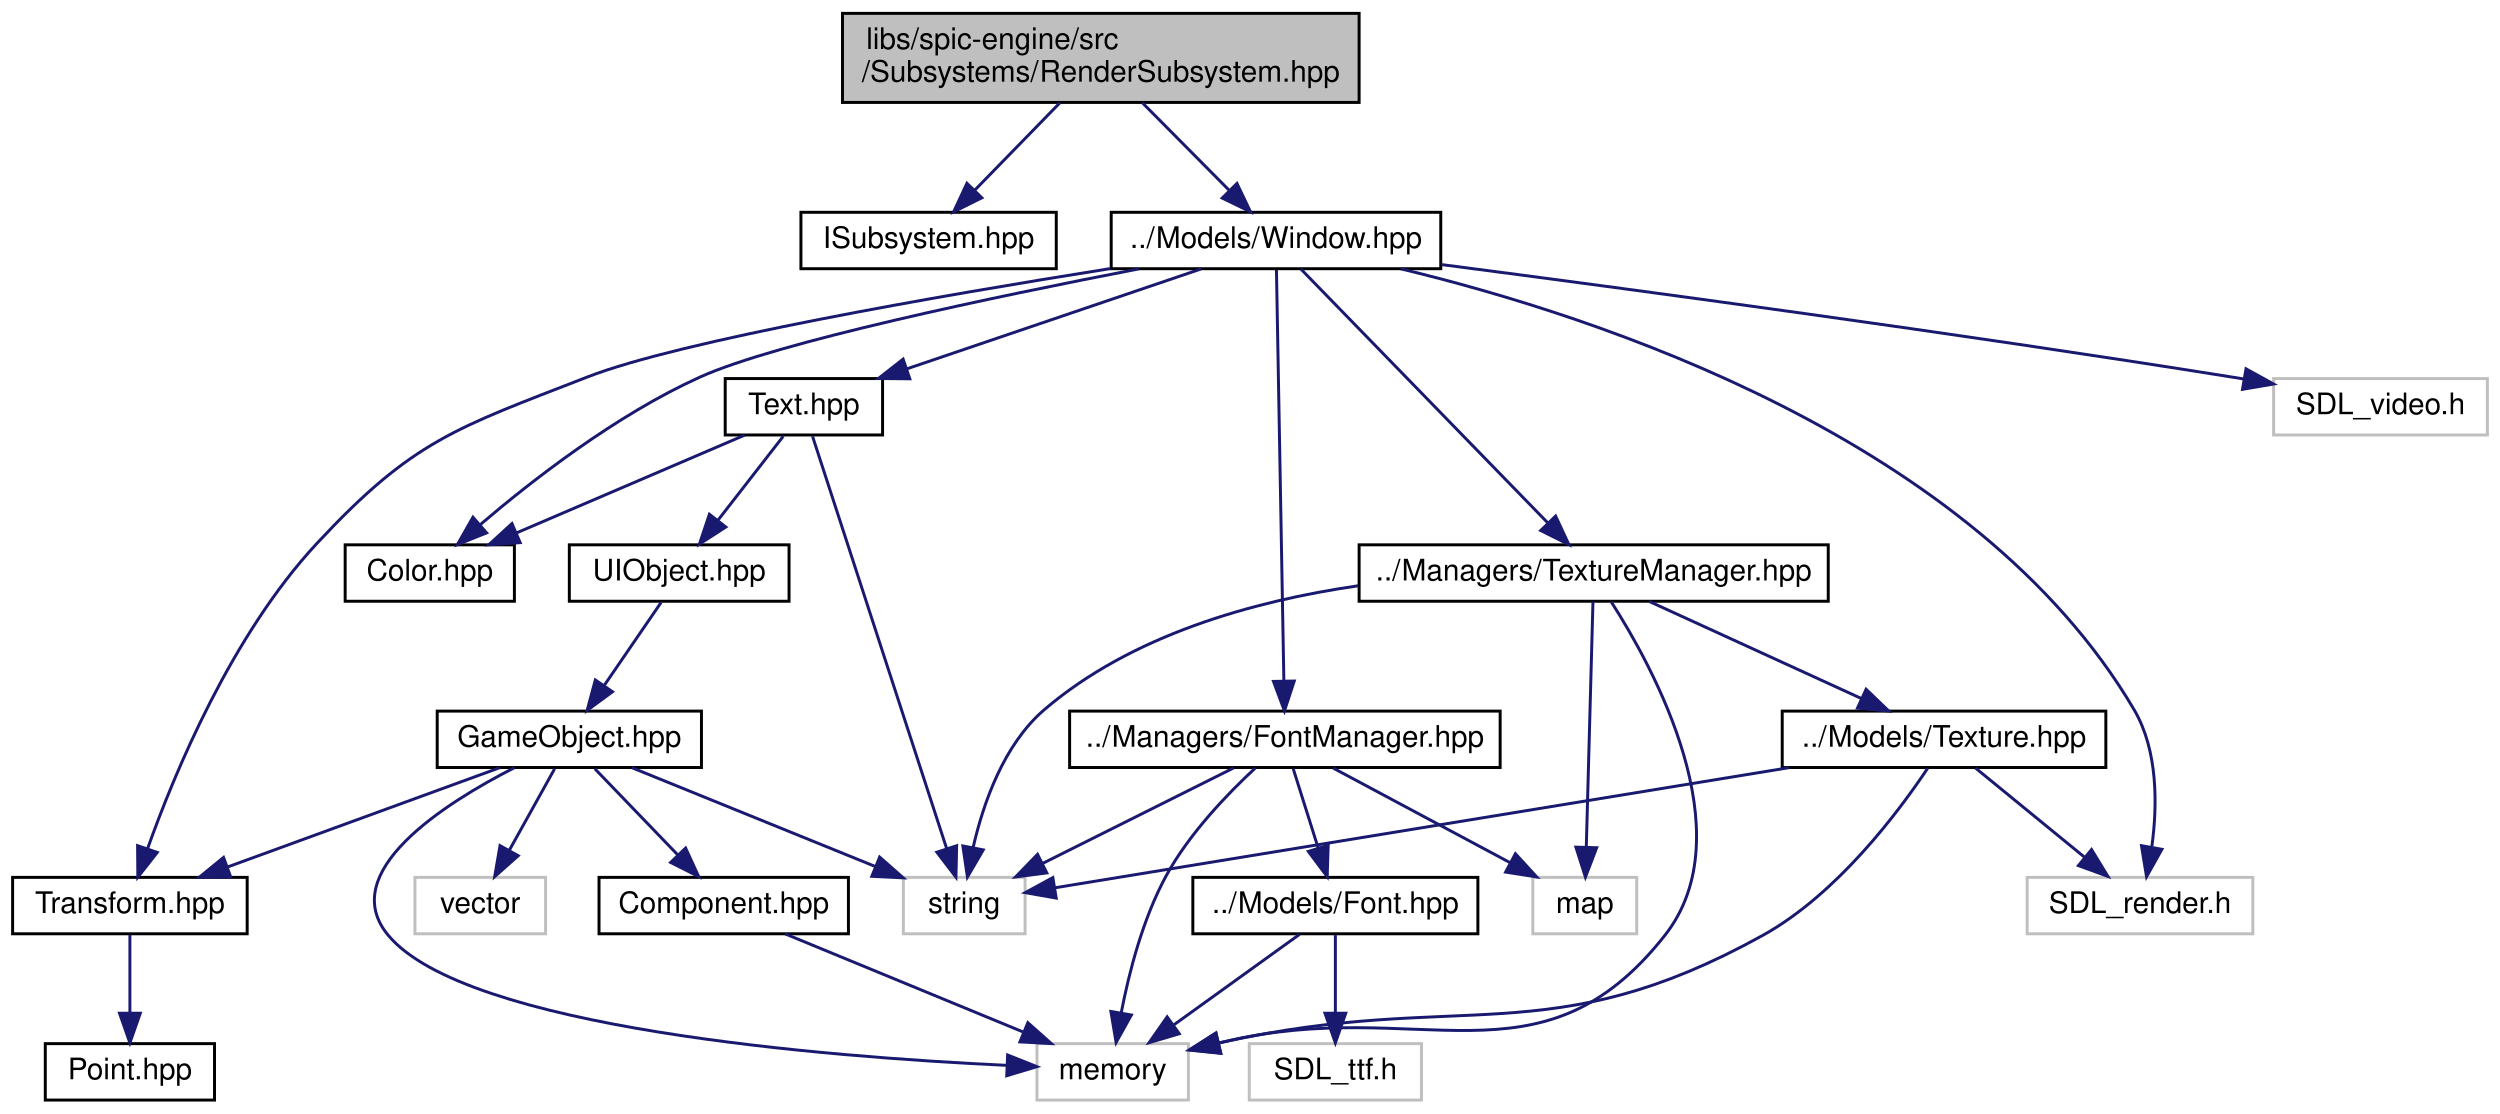
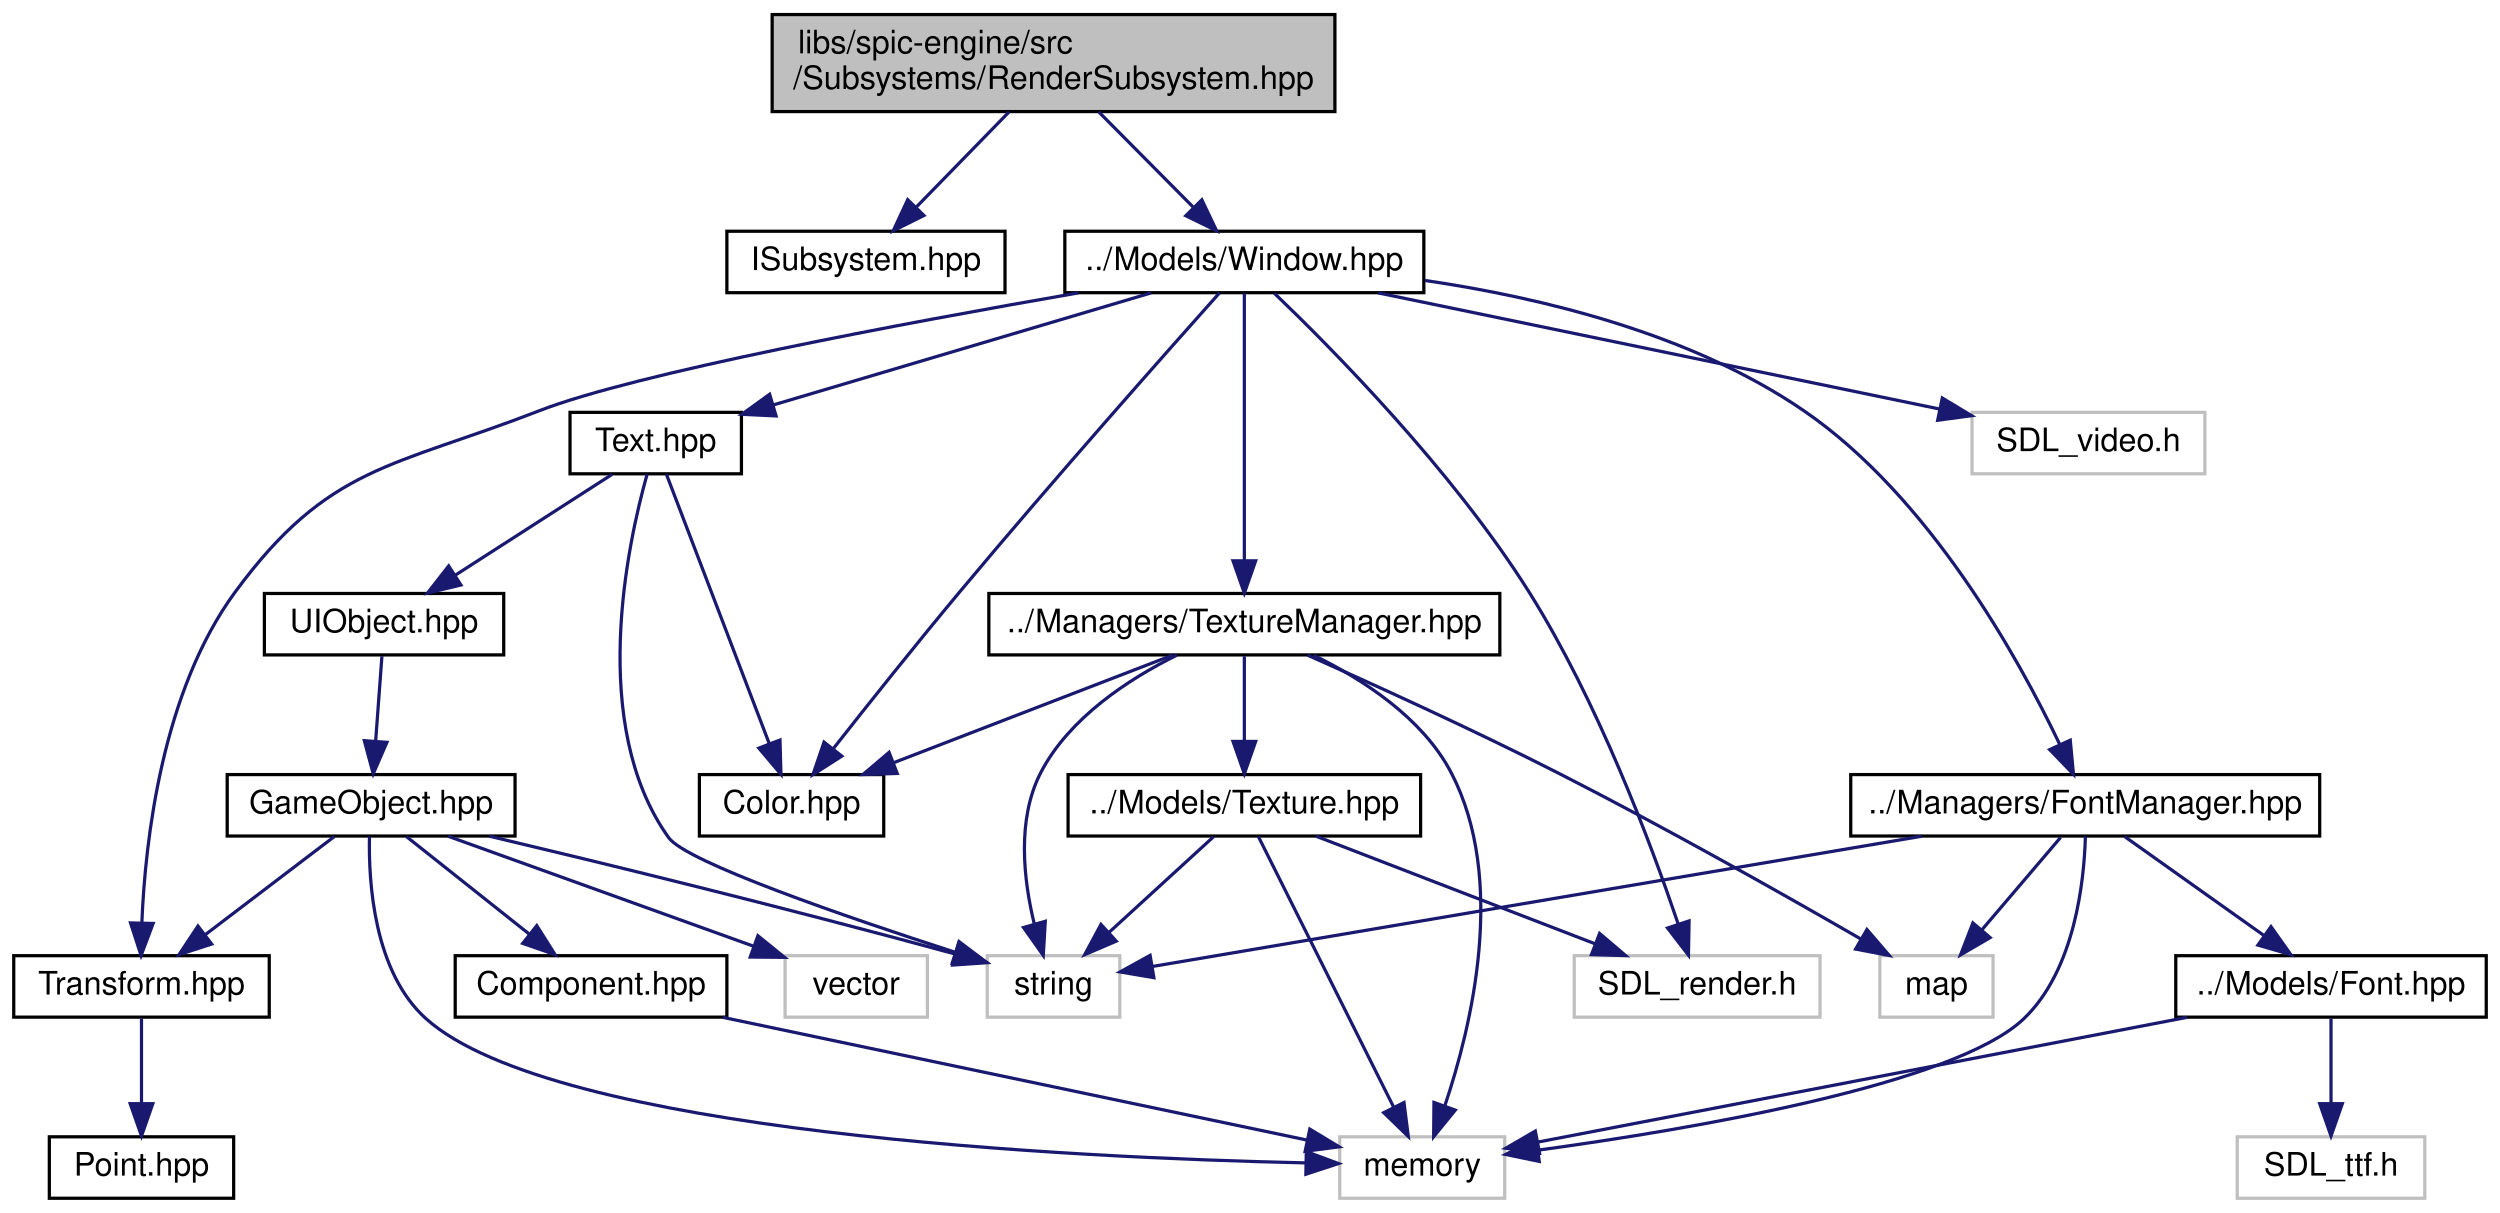
- <svg xmlns="http://www.w3.org/2000/svg" xmlns:xlink="http://www.w3.org/1999/xlink" width="842pt" height="375pt" viewBox="0.00 0.00 841.50 375.00">
+ <svg xmlns="http://www.w3.org/2000/svg" xmlns:xlink="http://www.w3.org/1999/xlink" width="773pt" height="375pt" viewBox="0.00 0.00 772.50 375.00">
  <g id="graph0" class="graph" transform="scale(1 1) rotate(0) translate(4 371)">
    <g id="node1" class="node">
      <g id="a_node1">
        <a xlink:title=" ">
-           <polygon fill="#bfbfbf" stroke="black" points="279.5,-336.5 279.5,-366.5 453.5,-366.5 453.5,-336.5 279.5,-336.5" />
-           <text text-anchor="start" x="287.5" y="-354.5" font-family="Helvetica,sans-Serif" font-size="10.00">libs/spic-engine/src</text>
-           <text text-anchor="middle" x="366.5" y="-343.5" font-family="Helvetica,sans-Serif" font-size="10.00">/Subsystems/RenderSubsystem.hpp</text>
+           <polygon fill="#bfbfbf" stroke="black" points="234.5,-336.5 234.5,-366.5 408.5,-366.5 408.5,-336.5 234.5,-336.5" />
+           <text text-anchor="start" x="242.5" y="-354.5" font-family="Helvetica,sans-Serif" font-size="10.00">libs/spic-engine/src</text>
+           <text text-anchor="middle" x="321.5" y="-343.5" font-family="Helvetica,sans-Serif" font-size="10.00">/Subsystems/RenderSubsystem.hpp</text>
        </a>
      </g>
    </g>
    <g id="node2" class="node">
      <g id="a_node2">
        <a xlink:href="ISubsystem_8hpp.html" target="_top" xlink:title=" ">
-           <polygon fill="none" stroke="black" points="265.5,-280.5 265.5,-299.5 351.5,-299.5 351.5,-280.5 265.5,-280.5" />
-           <text text-anchor="middle" x="308.5" y="-287.5" font-family="Helvetica,sans-Serif" font-size="10.00">ISubsystem.hpp</text>
+           <polygon fill="none" stroke="black" points="220.5,-280.5 220.5,-299.5 306.5,-299.5 306.5,-280.5 220.5,-280.5" />
+           <text text-anchor="middle" x="263.5" y="-287.5" font-family="Helvetica,sans-Serif" font-size="10.00">ISubsystem.hpp</text>
        </a>
      </g>
    </g>
    <g id="edge1" class="edge">
-       <path fill="none" stroke="midnightblue" d="M352.75,-336.4C344.15,-327.58 333.05,-316.18 324.11,-307.02" />
-       <polygon fill="midnightblue" stroke="midnightblue" points="326.43,-304.38 316.94,-299.66 321.41,-309.26 326.43,-304.38" />
+       <path fill="none" stroke="midnightblue" d="M307.75,-336.4C299.15,-327.58 288.05,-316.18 279.11,-307.02" />
+       <polygon fill="midnightblue" stroke="midnightblue" points="281.43,-304.38 271.94,-299.66 276.41,-309.26 281.43,-304.38" />
    </g>
    <g id="node3" class="node">
      <g id="a_node3">
        <a xlink:href="Window_8hpp.html" target="_top" xlink:title=" ">
-           <polygon fill="none" stroke="black" points="370,-280.5 370,-299.5 481,-299.5 481,-280.5 370,-280.5" />
-           <text text-anchor="middle" x="425.5" y="-287.5" font-family="Helvetica,sans-Serif" font-size="10.00">../Models/Window.hpp</text>
+           <polygon fill="none" stroke="black" points="325,-280.5 325,-299.5 436,-299.5 436,-280.5 325,-280.5" />
+           <text text-anchor="middle" x="380.5" y="-287.5" font-family="Helvetica,sans-Serif" font-size="10.00">../Models/Window.hpp</text>
        </a>
      </g>
    </g>
    <g id="edge2" class="edge">
-       <path fill="none" stroke="midnightblue" d="M380.48,-336.4C389.23,-327.58 400.53,-316.18 409.62,-307.02" />
-       <polygon fill="midnightblue" stroke="midnightblue" points="412.36,-309.22 416.91,-299.66 407.39,-304.29 412.36,-309.22" />
+       <path fill="none" stroke="midnightblue" d="M335.48,-336.4C344.23,-327.58 355.53,-316.18 364.62,-307.02" />
+       <polygon fill="midnightblue" stroke="midnightblue" points="367.36,-309.22 371.91,-299.66 362.39,-304.29 367.36,-309.22" />
    </g>
    <g id="node4" class="node">
      <g id="a_node4">
        <a xlink:href="Color_8hpp.html" target="_top" xlink:title=" ">
-           <polygon fill="none" stroke="black" points="112,-168.5 112,-187.5 169,-187.5 169,-168.5 112,-168.5" />
-           <text text-anchor="middle" x="140.5" y="-175.5" font-family="Helvetica,sans-Serif" font-size="10.00">Color.hpp</text>
+           <polygon fill="none" stroke="black" points="212,-112.5 212,-131.5 269,-131.5 269,-112.5 212,-112.5" />
+           <text text-anchor="middle" x="240.5" y="-119.5" font-family="Helvetica,sans-Serif" font-size="10.00">Color.hpp</text>
        </a>
      </g>
    </g>
    <g id="edge3" class="edge">
-       <path fill="none" stroke="midnightblue" d="M379.24,-280.43C330.57,-271.04 257.5,-255.74 231.5,-244 203.22,-231.23 174.77,-209.07 157.4,-194.22" />
-       <polygon fill="midnightblue" stroke="midnightblue" points="159.64,-191.53 149.81,-187.59 155.04,-196.8 159.64,-191.53" />
+       <path fill="none" stroke="midnightblue" d="M372.84,-280.46C357.41,-263.19 321.57,-222.81 292.5,-188 278.95,-171.78 263.91,-152.88 253.51,-139.65" />
+       <polygon fill="midnightblue" stroke="midnightblue" points="256.04,-137.21 247.12,-131.51 250.54,-141.53 256.04,-137.21" />
    </g>
    <g id="node5" class="node">
      <g id="a_node5">
        <a xlink:href="Text_8hpp.html" target="_top" xlink:title=" ">
-           <polygon fill="none" stroke="black" points="240,-224.5 240,-243.5 293,-243.5 293,-224.5 240,-224.5" />
-           <text text-anchor="middle" x="266.5" y="-231.5" font-family="Helvetica,sans-Serif" font-size="10.00">Text.hpp</text>
+           <polygon fill="none" stroke="black" points="172,-224.5 172,-243.5 225,-243.5 225,-224.5 172,-224.5" />
+           <text text-anchor="middle" x="198.5" y="-231.5" font-family="Helvetica,sans-Serif" font-size="10.00">Text.hpp</text>
        </a>
      </g>
    </g>
    <g id="edge4" class="edge">
-       <path fill="none" stroke="midnightblue" d="M400.31,-280.44C373.56,-271.36 331.1,-256.94 301.19,-246.78" />
-       <polygon fill="midnightblue" stroke="midnightblue" points="302.17,-243.42 291.58,-243.52 299.92,-250.05 302.17,-243.42" />
+       <path fill="none" stroke="midnightblue" d="M351.66,-280.44C320.01,-271.05 269.13,-255.95 234.78,-245.77" />
+       <polygon fill="midnightblue" stroke="midnightblue" points="235.71,-242.39 225.13,-242.9 233.72,-249.1 235.71,-242.39" />
    </g>
    <g id="node10" class="node">
      <g id="a_node10">
        <a xlink:href="Transform_8hpp.html" target="_top" xlink:title=" ">
          <polygon fill="none" stroke="black" points="0,-56.5 0,-75.5 79,-75.5 79,-56.5 0,-56.5" />
          <text text-anchor="middle" x="39.5" y="-63.5" font-family="Helvetica,sans-Serif" font-size="10.00">Transform.hpp</text>
        </a>
      </g>
    </g>
    <g id="edge16" class="edge">
-       <path fill="none" stroke="midnightblue" d="M369.82,-280.56C311.77,-271.34 224.94,-256.25 193.5,-244 149.25,-226.76 134.86,-222.76 102.5,-188 73.7,-157.06 54.43,-110.44 45.41,-85.05" />
-       <polygon fill="midnightblue" stroke="midnightblue" points="48.71,-83.9 42.17,-75.57 42.09,-86.17 48.71,-83.9" />
+       <path fill="none" stroke="midnightblue" d="M329.21,-280.45C274.69,-270.99 192.31,-255.58 162.5,-244 117.17,-226.4 97.32,-227.17 68.5,-188 45.85,-157.22 40.66,-111.2 39.61,-85.7" />
+       <polygon fill="midnightblue" stroke="midnightblue" points="43.1,-85.47 39.37,-75.56 36.11,-85.63 43.1,-85.47" />
    </g>
    <g id="node14" class="node">
      <g id="a_node14">
        <a xlink:href="FontManager_8hpp.html" target="_top" xlink:title=" ">
-           <polygon fill="none" stroke="black" points="356,-112.5 356,-131.5 501,-131.5 501,-112.5 356,-112.5" />
-           <text text-anchor="middle" x="428.5" y="-119.5" font-family="Helvetica,sans-Serif" font-size="10.00">../Managers/FontManager.hpp</text>
+           <polygon fill="none" stroke="black" points="568,-112.5 568,-131.5 713,-131.5 713,-112.5 568,-112.5" />
+           <text text-anchor="middle" x="640.5" y="-119.5" font-family="Helvetica,sans-Serif" font-size="10.00">../Managers/FontManager.hpp</text>
        </a>
      </g>
    </g>
    <g id="edge17" class="edge">
-       <path fill="none" stroke="midnightblue" d="M425.66,-280.08C426.13,-253.95 427.52,-177.21 428.16,-141.58" />
-       <polygon fill="midnightblue" stroke="midnightblue" points="431.66,-141.63 428.35,-131.57 424.66,-141.5 431.66,-141.63" />
+       <path fill="none" stroke="midnightblue" d="M436.35,-284.28C472.38,-278.99 518.82,-267.78 553.5,-244 592.31,-217.39 619.88,-167.53 632.6,-140.87" />
+       <polygon fill="midnightblue" stroke="midnightblue" points="635.87,-142.14 636.87,-131.6 629.51,-139.22 635.87,-142.14" />
    </g>
    <g id="node18" class="node">
      <g id="a_node18">
        <a xlink:href="TextureManager_8hpp.html" target="_top" xlink:title=" ">
-           <polygon fill="none" stroke="black" points="453.5,-168.5 453.5,-187.5 611.5,-187.5 611.5,-168.5 453.5,-168.5" />
-           <text text-anchor="middle" x="532.5" y="-175.5" font-family="Helvetica,sans-Serif" font-size="10.00">../Managers/TextureManager.hpp</text>
+           <polygon fill="none" stroke="black" points="301.5,-168.5 301.5,-187.5 459.5,-187.5 459.5,-168.5 301.5,-168.5" />
+           <text text-anchor="middle" x="380.5" y="-175.5" font-family="Helvetica,sans-Serif" font-size="10.00">../Managers/TextureManager.hpp</text>
        </a>
      </g>
    </g>
    <g id="edge24" class="edge">
-       <path fill="none" stroke="midnightblue" d="M433.9,-280.37C451.79,-261.97 493.91,-218.67 516.89,-195.05" />
-       <polygon fill="midnightblue" stroke="midnightblue" points="519.68,-197.2 524.14,-187.59 514.66,-192.32 519.68,-197.2" />
+       <path fill="none" stroke="midnightblue" d="M380.5,-280.37C380.5,-262.62 380.5,-221.67 380.5,-197.6" />
+       <polygon fill="midnightblue" stroke="midnightblue" points="384,-197.59 380.5,-187.59 377,-197.59 384,-197.59" />
    </g>
    <g id="node20" class="node">
      <g id="a_node20">
        <a xlink:title=" ">
-           <polygon fill="none" stroke="#bfbfbf" points="678.5,-56.5 678.5,-75.5 754.5,-75.5 754.5,-56.5 678.5,-56.5" />
-           <text text-anchor="middle" x="716.5" y="-63.5" font-family="Helvetica,sans-Serif" font-size="10.00">SDL_render.h</text>
-         </a>
-       </g>
-     </g>
-     <g id="edge32" class="edge">
-       <path fill="none" stroke="midnightblue" d="M467.49,-280.47C533.85,-264.48 660.9,-223.03 714.5,-132 722.64,-118.17 722.36,-99.65 720.5,-85.92" />
-       <polygon fill="midnightblue" stroke="midnightblue" points="723.88,-84.96 718.71,-75.72 716.99,-86.17 723.88,-84.96" />
+           <polygon fill="none" stroke="#bfbfbf" points="482.5,-56.5 482.5,-75.5 558.5,-75.5 558.5,-56.5 482.5,-56.5" />
+           <text text-anchor="middle" x="520.5" y="-63.5" font-family="Helvetica,sans-Serif" font-size="10.00">SDL_render.h</text>
+         </a>
+       </g>
+     </g>
+     <g id="edge33" class="edge">
+       <path fill="none" stroke="midnightblue" d="M389.79,-280.31C407.12,-263.71 444.73,-225.8 468.5,-188 489.82,-154.09 506.31,-109.93 514.6,-85.43" />
+       <polygon fill="midnightblue" stroke="midnightblue" points="518.01,-86.25 517.82,-75.66 511.36,-84.06 518.01,-86.25" />
    </g>
    <g id="node21" class="node">
      <g id="a_node21">
        <a xlink:title=" ">
-           <polygon fill="none" stroke="#bfbfbf" points="761.5,-224.5 761.5,-243.5 833.5,-243.5 833.5,-224.5 761.5,-224.5" />
-           <text text-anchor="middle" x="797.5" y="-231.5" font-family="Helvetica,sans-Serif" font-size="10.00">SDL_video.h</text>
-         </a>
-       </g>
-     </g>
-     <g id="edge33" class="edge">
-       <path fill="none" stroke="midnightblue" d="M481.15,-281.9C545.42,-273.54 654.28,-258.9 747.5,-244 748.77,-243.8 750.07,-243.59 751.37,-243.37" />
-       <polygon fill="midnightblue" stroke="midnightblue" points="752.2,-246.78 761.48,-241.66 751.03,-239.88 752.2,-246.78" />
+           <polygon fill="none" stroke="#bfbfbf" points="605.5,-224.5 605.5,-243.5 677.5,-243.5 677.5,-224.5 605.5,-224.5" />
+           <text text-anchor="middle" x="641.5" y="-231.5" font-family="Helvetica,sans-Serif" font-size="10.00">SDL_video.h</text>
+         </a>
+       </g>
+     </g>
+     <g id="edge34" class="edge">
+       <path fill="none" stroke="midnightblue" d="M421.86,-280.44C469.09,-270.67 546.18,-254.72 595.34,-244.55" />
+       <polygon fill="midnightblue" stroke="midnightblue" points="596.3,-247.93 605.38,-242.47 594.88,-241.07 596.3,-247.93" />
    </g>
    <g id="edge14" class="edge">
-       <path fill="none" stroke="midnightblue" d="M246.53,-224.44C225.89,-215.6 193.44,-201.69 169.87,-191.59" />
-       <polygon fill="midnightblue" stroke="midnightblue" points="170.94,-188.24 160.37,-187.52 168.18,-194.67 170.94,-188.24" />
+       <path fill="none" stroke="midnightblue" d="M201.8,-224.37C208.63,-206.46 224.49,-164.92 233.65,-140.95" />
+       <polygon fill="midnightblue" stroke="midnightblue" points="236.92,-142.18 237.22,-131.59 230.38,-139.69 236.92,-142.18" />
    </g>
    <g id="node6" class="node">
      <g id="a_node6">
        <a xlink:href="UIObject_8hpp.html" target="_top" xlink:title=" ">
-           <polygon fill="none" stroke="black" points="187.5,-168.5 187.5,-187.5 261.5,-187.5 261.5,-168.5 187.5,-168.5" />
-           <text text-anchor="middle" x="224.5" y="-175.5" font-family="Helvetica,sans-Serif" font-size="10.00">UIObject.hpp</text>
+           <polygon fill="none" stroke="black" points="77.5,-168.5 77.5,-187.5 151.5,-187.5 151.5,-168.5 77.5,-168.5" />
+           <text text-anchor="middle" x="114.5" y="-175.5" font-family="Helvetica,sans-Serif" font-size="10.00">UIObject.hpp</text>
        </a>
      </g>
    </g>
    <g id="edge5" class="edge">
-       <path fill="none" stroke="midnightblue" d="M259.56,-224.08C253.57,-216.38 244.75,-205.03 237.45,-195.65" />
-       <polygon fill="midnightblue" stroke="midnightblue" points="240.21,-193.5 231.31,-187.75 234.68,-197.79 240.21,-193.5" />
+       <path fill="none" stroke="midnightblue" d="M185,-224.32C171.9,-215.9 151.79,-202.97 136.39,-193.07" />
+       <polygon fill="midnightblue" stroke="midnightblue" points="138.27,-190.12 127.96,-187.65 134.48,-196.01 138.27,-190.12" />
    </g>
    <g id="node12" class="node">
      <g id="a_node12">
        <a xlink:title=" ">
-           <polygon fill="none" stroke="#bfbfbf" points="300,-56.5 300,-75.5 341,-75.5 341,-56.5 300,-56.5" />
-           <text text-anchor="middle" x="320.5" y="-63.5" font-family="Helvetica,sans-Serif" font-size="10.00">string</text>
+           <polygon fill="none" stroke="#bfbfbf" points="301,-56.5 301,-75.5 342,-75.5 342,-56.5 301,-56.5" />
+           <text text-anchor="middle" x="321.5" y="-63.5" font-family="Helvetica,sans-Serif" font-size="10.00">string</text>
        </a>
      </g>
    </g>
    <g id="edge15" class="edge">
-       <path fill="none" stroke="midnightblue" d="M269.4,-224.08C277.94,-197.83 303.08,-120.55 314.61,-85.12" />
-       <polygon fill="midnightblue" stroke="midnightblue" points="317.95,-86.16 317.71,-75.57 311.29,-83.99 317.95,-86.16" />
+       <path fill="none" stroke="midnightblue" d="M195.84,-224.37C189.82,-203 177.55,-146.87 202.5,-112 207.9,-104.45 257.53,-87.41 290.96,-76.6" />
+       <polygon fill="midnightblue" stroke="midnightblue" points="292.3,-79.85 300.75,-73.46 290.16,-73.18 292.3,-79.85" />
    </g>
    <g id="node7" class="node">
      <g id="a_node7">
        <a xlink:href="GameObject_8hpp.html" target="_top" xlink:title=" ">
-           <polygon fill="none" stroke="black" points="143,-112.5 143,-131.5 232,-131.5 232,-112.5 143,-112.5" />
-           <text text-anchor="middle" x="187.5" y="-119.5" font-family="Helvetica,sans-Serif" font-size="10.00">GameObject.hpp</text>
+           <polygon fill="none" stroke="black" points="66,-112.5 66,-131.5 155,-131.5 155,-112.5 66,-112.5" />
+           <text text-anchor="middle" x="110.5" y="-119.5" font-family="Helvetica,sans-Serif" font-size="10.00">GameObject.hpp</text>
        </a>
      </g>
    </g>
    <g id="edge6" class="edge">
-       <path fill="none" stroke="midnightblue" d="M218.39,-168.08C213.22,-160.53 205.65,-149.49 199.31,-140.23" />
-       <polygon fill="midnightblue" stroke="midnightblue" points="202.04,-138.02 193.5,-131.75 196.26,-141.98 202.04,-138.02" />
+       <path fill="none" stroke="midnightblue" d="M113.84,-168.08C113.32,-161.01 112.56,-150.86 111.91,-141.99" />
+       <polygon fill="midnightblue" stroke="midnightblue" points="115.38,-141.47 111.15,-131.75 108.4,-141.98 115.38,-141.47" />
    </g>
    <g id="node8" class="node">
      <g id="a_node8">
        <a xlink:href="Component_8hpp.html" target="_top" xlink:title=" ">
-           <polygon fill="none" stroke="black" points="197.5,-56.5 197.5,-75.5 281.5,-75.5 281.5,-56.5 197.5,-56.5" />
-           <text text-anchor="middle" x="239.5" y="-63.5" font-family="Helvetica,sans-Serif" font-size="10.00">Component.hpp</text>
+           <polygon fill="none" stroke="black" points="136.5,-56.5 136.5,-75.5 220.5,-75.5 220.5,-56.5 136.5,-56.5" />
+           <text text-anchor="middle" x="178.5" y="-63.5" font-family="Helvetica,sans-Serif" font-size="10.00">Component.hpp</text>
        </a>
      </g>
    </g>
    <g id="edge7" class="edge">
-       <path fill="none" stroke="midnightblue" d="M196.09,-112.08C203.66,-104.22 214.88,-92.57 224.01,-83.08" />
-       <polygon fill="midnightblue" stroke="midnightblue" points="226.66,-85.38 231.07,-75.75 221.62,-80.53 226.66,-85.38" />
+       <path fill="none" stroke="midnightblue" d="M121.43,-112.32C131.67,-104.18 147.22,-91.84 159.5,-82.09" />
+       <polygon fill="midnightblue" stroke="midnightblue" points="161.72,-84.79 167.38,-75.83 157.37,-79.31 161.72,-84.79" />
    </g>
    <g id="node9" class="node">
      <g id="a_node9">
        <a xlink:title=" ">
-           <polygon fill="none" stroke="#bfbfbf" points="345,-0.5 345,-19.5 396,-19.5 396,-0.5 345,-0.5" />
-           <text text-anchor="middle" x="370.5" y="-7.5" font-family="Helvetica,sans-Serif" font-size="10.00">memory</text>
+           <polygon fill="none" stroke="#bfbfbf" points="410,-0.5 410,-19.5 461,-19.5 461,-0.5 410,-0.5" />
+           <text text-anchor="middle" x="435.5" y="-7.5" font-family="Helvetica,sans-Serif" font-size="10.00">memory</text>
        </a>
      </g>
    </g>
    <g id="edge13" class="edge">
-       <path fill="none" stroke="midnightblue" d="M169.05,-112.47C145.25,-100.33 108.88,-77.17 126.5,-56 152.56,-24.69 273.31,-15.08 334.6,-12.2" />
-       <polygon fill="midnightblue" stroke="midnightblue" points="335.12,-15.68 344.96,-11.75 334.82,-8.69 335.12,-15.68" />
+       <path fill="none" stroke="midnightblue" d="M109.99,-112.32C109.68,-98.23 111.33,-70.47 127.5,-56 167.03,-20.62 327.1,-13.04 399.56,-11.43" />
+       <polygon fill="midnightblue" stroke="midnightblue" points="399.66,-14.93 409.59,-11.23 399.52,-7.93 399.66,-14.93" />
    </g>
    <g id="edge9" class="edge">
-       <path fill="none" stroke="midnightblue" d="M164.05,-112.44C139.37,-103.44 100.31,-89.19 72.52,-79.05" />
-       <polygon fill="midnightblue" stroke="midnightblue" points="73.44,-75.66 62.84,-75.52 71.04,-82.23 73.44,-75.66" />
+       <path fill="none" stroke="midnightblue" d="M99.09,-112.32C88.39,-104.18 72.16,-91.84 59.34,-82.09" />
+       <polygon fill="midnightblue" stroke="midnightblue" points="61.19,-79.1 51.11,-75.83 56.96,-84.67 61.19,-79.1" />
    </g>
    <g id="edge11" class="edge">
-       <path fill="none" stroke="midnightblue" d="M208.57,-112.44C230.69,-103.46 265.64,-89.27 290.6,-79.14" />
-       <polygon fill="midnightblue" stroke="midnightblue" points="292.01,-82.34 299.96,-75.34 289.38,-75.86 292.01,-82.34" />
+       <path fill="none" stroke="midnightblue" d="M147.03,-112.46C181.68,-104.24 235.41,-91.18 291.18,-75.99" />
+       <polygon fill="midnightblue" stroke="midnightblue" points="292.16,-79.35 300.88,-73.33 290.31,-72.6 292.16,-79.35" />
    </g>
    <g id="node13" class="node">
      <g id="a_node13">
        <a xlink:title=" ">
-           <polygon fill="none" stroke="#bfbfbf" points="135.5,-56.5 135.5,-75.5 179.5,-75.5 179.5,-56.5 135.5,-56.5" />
-           <text text-anchor="middle" x="157.5" y="-63.5" font-family="Helvetica,sans-Serif" font-size="10.00">vector</text>
+           <polygon fill="none" stroke="#bfbfbf" points="238.5,-56.5 238.5,-75.5 282.5,-75.5 282.5,-56.5 238.5,-56.5" />
+           <text text-anchor="middle" x="260.5" y="-63.5" font-family="Helvetica,sans-Serif" font-size="10.00">vector</text>
        </a>
      </g>
    </g>
    <g id="edge12" class="edge">
-       <path fill="none" stroke="midnightblue" d="M182.55,-112.08C178.4,-104.61 172.35,-93.72 167.23,-84.52" />
-       <polygon fill="midnightblue" stroke="midnightblue" points="170.28,-82.79 162.36,-75.75 164.16,-86.19 170.28,-82.79" />
+       <path fill="none" stroke="midnightblue" d="M134.27,-112.44C159.84,-103.24 200.62,-88.56 228.88,-78.38" />
+       <polygon fill="midnightblue" stroke="midnightblue" points="230.09,-81.67 238.31,-74.99 227.72,-75.08 230.09,-81.67" />
    </g>
    <g id="edge8" class="edge">
-       <path fill="none" stroke="midnightblue" d="M260.26,-56.44C281.82,-47.56 315.76,-33.56 340.29,-23.45" />
-       <polygon fill="midnightblue" stroke="midnightblue" points="341.93,-26.56 349.84,-19.52 339.26,-20.09 341.93,-26.56" />
+       <path fill="none" stroke="midnightblue" d="M219.22,-56.44C269.07,-45.97 352.66,-28.41 400,-18.46" />
+       <polygon fill="midnightblue" stroke="midnightblue" points="400.74,-21.88 409.81,-16.4 399.3,-15.03 400.74,-21.88" />
    </g>
    <g id="node11" class="node">
      <g id="a_node11">
        <a xlink:href="Point_8hpp.html" target="_top" xlink:title=" ">
          <polygon fill="none" stroke="black" points="11,-0.5 11,-19.5 68,-19.5 68,-0.5 11,-0.5" />
          <text text-anchor="middle" x="39.5" y="-7.5" font-family="Helvetica,sans-Serif" font-size="10.00">Point.hpp</text>
        </a>
      </g>
    </g>
    <g id="edge10" class="edge">
      <path fill="none" stroke="midnightblue" d="M39.5,-56.08C39.5,-49.01 39.5,-38.86 39.5,-29.99" />
      <polygon fill="midnightblue" stroke="midnightblue" points="43,-29.75 39.5,-19.75 36,-29.75 43,-29.75" />
    </g>
    <g id="edge22" class="edge">
-       <path fill="none" stroke="midnightblue" d="M418.53,-112.32C409.44,-103.9 396.29,-90.32 388.5,-76 380.63,-61.54 375.97,-43.35 373.38,-29.89" />
-       <polygon fill="midnightblue" stroke="midnightblue" points="376.8,-29.15 371.65,-19.89 369.9,-30.34 376.8,-29.15" />
+       <path fill="none" stroke="midnightblue" d="M640.56,-112.46C640.18,-98.57 637.32,-71.1 621.5,-56 600.17,-35.65 519.02,-21.89 471.24,-15.36" />
+       <polygon fill="midnightblue" stroke="midnightblue" points="471.68,-11.89 461.3,-14.04 470.75,-18.83 471.68,-11.89" />
    </g>
    <g id="edge23" class="edge">
-       <path fill="none" stroke="midnightblue" d="M411.15,-112.32C393.83,-103.66 366.98,-90.24 347,-80.25" />
-       <polygon fill="midnightblue" stroke="midnightblue" points="348.32,-77 337.81,-75.65 345.19,-83.26 348.32,-77" />
+       <path fill="none" stroke="midnightblue" d="M589.95,-112.44C523.08,-101.12 407.28,-81.52 352.25,-72.2" />
+       <polygon fill="midnightblue" stroke="midnightblue" points="352.53,-68.7 342.08,-70.48 351.36,-75.6 352.53,-68.7" />
    </g>
    <g id="node15" class="node">
      <g id="a_node15">
        <a xlink:href="libs_2spic-engine_2src_2Models_2Font_8hpp.html" target="_top" xlink:title=" ">
-           <polygon fill="none" stroke="black" points="397.5,-56.5 397.5,-75.5 493.5,-75.5 493.5,-56.5 397.5,-56.5" />
-           <text text-anchor="middle" x="445.5" y="-63.5" font-family="Helvetica,sans-Serif" font-size="10.00">../Models/Font.hpp</text>
+           <polygon fill="none" stroke="black" points="668.5,-56.5 668.5,-75.5 764.5,-75.5 764.5,-56.5 668.5,-56.5" />
+           <text text-anchor="middle" x="716.5" y="-63.5" font-family="Helvetica,sans-Serif" font-size="10.00">../Models/Font.hpp</text>
        </a>
      </g>
    </g>
    <g id="edge18" class="edge">
-       <path fill="none" stroke="midnightblue" d="M431.31,-112.08C433.58,-104.85 436.87,-94.41 439.71,-85.4" />
-       <polygon fill="midnightblue" stroke="midnightblue" points="443.08,-86.34 442.75,-75.75 436.4,-84.24 443.08,-86.34" />
+       <path fill="none" stroke="midnightblue" d="M652.71,-112.32C664.28,-104.11 681.88,-91.6 695.66,-81.81" />
+       <polygon fill="midnightblue" stroke="midnightblue" points="697.94,-84.48 704.07,-75.83 693.89,-78.77 697.94,-84.48" />
    </g>
    <g id="node17" class="node">
      <g id="a_node17">
        <a xlink:title=" ">
-           <polygon fill="none" stroke="#bfbfbf" points="512,-56.5 512,-75.5 547,-75.5 547,-56.5 512,-56.5" />
-           <text text-anchor="middle" x="529.5" y="-63.5" font-family="Helvetica,sans-Serif" font-size="10.00">map</text>
+           <polygon fill="none" stroke="#bfbfbf" points="577,-56.5 577,-75.5 612,-75.5 612,-56.5 577,-56.5" />
+           <text text-anchor="middle" x="594.5" y="-63.5" font-family="Helvetica,sans-Serif" font-size="10.00">map</text>
        </a>
      </g>
    </g>
    <g id="edge21" class="edge">
-       <path fill="none" stroke="midnightblue" d="M444.73,-112.32C460.85,-103.7 485.8,-90.36 504.46,-80.39" />
-       <polygon fill="midnightblue" stroke="midnightblue" points="506.14,-83.46 513.31,-75.65 502.84,-77.28 506.14,-83.46" />
+       <path fill="none" stroke="midnightblue" d="M632.9,-112.08C626.27,-104.3 616.48,-92.8 608.44,-83.37" />
+       <polygon fill="midnightblue" stroke="midnightblue" points="611.1,-81.09 601.95,-75.75 605.77,-85.63 611.1,-81.09" />
    </g>
    <g id="edge20" class="edge">
-       <path fill="none" stroke="midnightblue" d="M433.45,-56.32C422.04,-48.11 404.67,-35.6 391.07,-25.81" />
-       <polygon fill="midnightblue" stroke="midnightblue" points="392.93,-22.84 382.77,-19.83 388.84,-28.52 392.93,-22.84" />
+       <path fill="none" stroke="midnightblue" d="M671.97,-56.44C616.38,-45.76 522.38,-27.7 471.24,-17.87" />
+       <polygon fill="midnightblue" stroke="midnightblue" points="471.79,-14.41 461.31,-15.96 470.47,-21.28 471.79,-14.41" />
    </g>
    <g id="node16" class="node">
      <g id="a_node16">
        <a xlink:title=" ">
-           <polygon fill="none" stroke="#bfbfbf" points="416.5,-0.5 416.5,-19.5 474.5,-19.5 474.5,-0.5 416.5,-0.5" />
-           <text text-anchor="middle" x="445.5" y="-7.5" font-family="Helvetica,sans-Serif" font-size="10.00">SDL_ttf.h</text>
+           <polygon fill="none" stroke="#bfbfbf" points="687.5,-0.5 687.5,-19.5 745.5,-19.5 745.5,-0.5 687.5,-0.5" />
+           <text text-anchor="middle" x="716.5" y="-7.5" font-family="Helvetica,sans-Serif" font-size="10.00">SDL_ttf.h</text>
        </a>
      </g>
    </g>
    <g id="edge19" class="edge">
-       <path fill="none" stroke="midnightblue" d="M445.5,-56.08C445.5,-49.01 445.5,-38.86 445.5,-29.99" />
-       <polygon fill="midnightblue" stroke="midnightblue" points="449,-29.75 445.5,-19.75 442,-29.75 449,-29.75" />
+       <path fill="none" stroke="midnightblue" d="M716.5,-56.08C716.5,-49.01 716.5,-38.86 716.5,-29.99" />
+       <polygon fill="midnightblue" stroke="midnightblue" points="720,-29.75 716.5,-19.75 713,-29.75 720,-29.75" />
+     </g>
+     <g id="edge29" class="edge">
+       <path fill="none" stroke="midnightblue" d="M358.32,-168.44C335.07,-159.48 298.35,-145.31 272.08,-135.18" />
+       <polygon fill="midnightblue" stroke="midnightblue" points="273.17,-131.85 262.58,-131.52 270.65,-138.38 273.17,-131.85" />
+     </g>
+     <g id="edge31" class="edge">
+       <path fill="none" stroke="midnightblue" d="M401.98,-168.36C416.89,-161.09 435.61,-149.12 444.5,-132 461.67,-98.94 450.82,-53.82 442.48,-29.07" />
+       <polygon fill="midnightblue" stroke="midnightblue" points="445.72,-27.75 439.03,-19.53 439.13,-30.13 445.72,-27.75" />
+     </g>
+     <g id="edge32" class="edge">
+       <path fill="none" stroke="midnightblue" d="M359.65,-168.43C344.92,-161.13 326.3,-149.09 317.5,-132 310.07,-117.56 312.24,-98.87 315.57,-85.24" />
+       <polygon fill="midnightblue" stroke="midnightblue" points="318.95,-86.14 318.33,-75.57 312.22,-84.22 318.95,-86.14" />
    </g>
    <g id="edge30" class="edge">
-       <path fill="none" stroke="midnightblue" d="M538.41,-168.3C552.24,-146.78 583.52,-90.33 556.5,-56 514.36,-2.47 473.71,-36.05 407.5,-20 407.05,-19.89 406.6,-19.78 406.14,-19.67" />
-       <polygon fill="midnightblue" stroke="midnightblue" points="406.92,-16.26 396.38,-17.3 405.27,-23.06 406.92,-16.26" />
-     </g>
-     <g id="edge31" class="edge">
-       <path fill="none" stroke="midnightblue" d="M453.17,-173.71C417.35,-168.51 376.63,-156.93 347.5,-132 333.74,-120.22 326.86,-100.29 323.51,-85.6" />
-       <polygon fill="midnightblue" stroke="midnightblue" points="326.91,-84.76 321.58,-75.61 320.04,-86.09 326.91,-84.76" />
-     </g>
-     <g id="edge29" class="edge">
-       <path fill="none" stroke="midnightblue" d="M532.26,-168.37C531.78,-150.62 530.66,-109.67 530.01,-85.6" />
-       <polygon fill="midnightblue" stroke="midnightblue" points="533.51,-85.49 529.73,-75.59 526.51,-85.68 533.51,-85.49" />
+       <path fill="none" stroke="midnightblue" d="M400.02,-168.44C419.76,-159.68 451.03,-145.47 477.5,-132 510.44,-115.23 547.63,-94.21 571.06,-80.69" />
+       <polygon fill="midnightblue" stroke="midnightblue" points="573.01,-83.6 579.91,-75.56 569.5,-77.54 573.01,-83.6" />
    </g>
    <g id="node19" class="node">
      <g id="a_node19">
        <a xlink:href="Texture_8hpp.html" target="_top" xlink:title=" ">
-           <polygon fill="none" stroke="black" points="596,-112.5 596,-131.5 705,-131.5 705,-112.5 596,-112.5" />
-           <text text-anchor="middle" x="650.5" y="-119.5" font-family="Helvetica,sans-Serif" font-size="10.00">../Models/Texture.hpp</text>
+           <polygon fill="none" stroke="black" points="326,-112.5 326,-131.5 435,-131.5 435,-112.5 326,-112.5" />
+           <text text-anchor="middle" x="380.5" y="-119.5" font-family="Helvetica,sans-Serif" font-size="10.00">../Models/Texture.hpp</text>
        </a>
      </g>
    </g>
    <g id="edge25" class="edge">
-       <path fill="none" stroke="midnightblue" d="M551.2,-168.44C570.44,-159.64 600.65,-145.81 622.7,-135.72" />
-       <polygon fill="midnightblue" stroke="midnightblue" points="624.25,-138.86 631.89,-131.52 621.34,-132.5 624.25,-138.86" />
+       <path fill="none" stroke="midnightblue" d="M380.5,-168.08C380.5,-161.01 380.5,-150.86 380.5,-141.99" />
+       <polygon fill="midnightblue" stroke="midnightblue" points="384,-141.75 380.5,-131.75 377,-141.75 384,-141.75" />
    </g>
    <g id="edge27" class="edge">
-       <path fill="none" stroke="midnightblue" d="M644.96,-112.21C635.47,-97.95 614.67,-69.96 589.5,-56 517.38,-16.02 488.02,-37.75 407.5,-20 407.05,-19.9 406.59,-19.8 406.14,-19.7" />
-       <polygon fill="midnightblue" stroke="midnightblue" points="406.87,-16.28 396.34,-17.44 405.3,-23.1 406.87,-16.28" />
+       <path fill="none" stroke="midnightblue" d="M384.82,-112.37C393.81,-94.38 414.72,-52.55 426.69,-28.63" />
+       <polygon fill="midnightblue" stroke="midnightblue" points="429.86,-30.1 431.2,-19.59 423.6,-26.97 429.86,-30.1" />
    </g>
    <g id="edge26" class="edge">
-       <path fill="none" stroke="midnightblue" d="M598.21,-112.44C528.55,-101.04 407.55,-81.24 351.12,-72.01" />
-       <polygon fill="midnightblue" stroke="midnightblue" points="351.48,-68.52 341.04,-70.36 350.35,-75.43 351.48,-68.52" />
+       <path fill="none" stroke="midnightblue" d="M371.02,-112.32C362.3,-104.34 349.16,-92.31 338.6,-82.65" />
+       <polygon fill="midnightblue" stroke="midnightblue" points="340.89,-80 331.15,-75.83 336.17,-85.17 340.89,-80" />
    </g>
    <g id="edge28" class="edge">
-       <path fill="none" stroke="midnightblue" d="M661.1,-112.32C670.96,-104.26 685.85,-92.08 697.72,-82.37" />
-       <polygon fill="midnightblue" stroke="midnightblue" points="700.18,-84.88 705.7,-75.83 695.75,-79.46 700.18,-84.88" />
+       <path fill="none" stroke="midnightblue" d="M402.68,-112.44C425.93,-103.48 462.65,-89.31 488.92,-79.18" />
+       <polygon fill="midnightblue" stroke="midnightblue" points="490.35,-82.38 498.42,-75.52 487.83,-75.85 490.35,-82.38" />
    </g>
  </g>
</svg>
